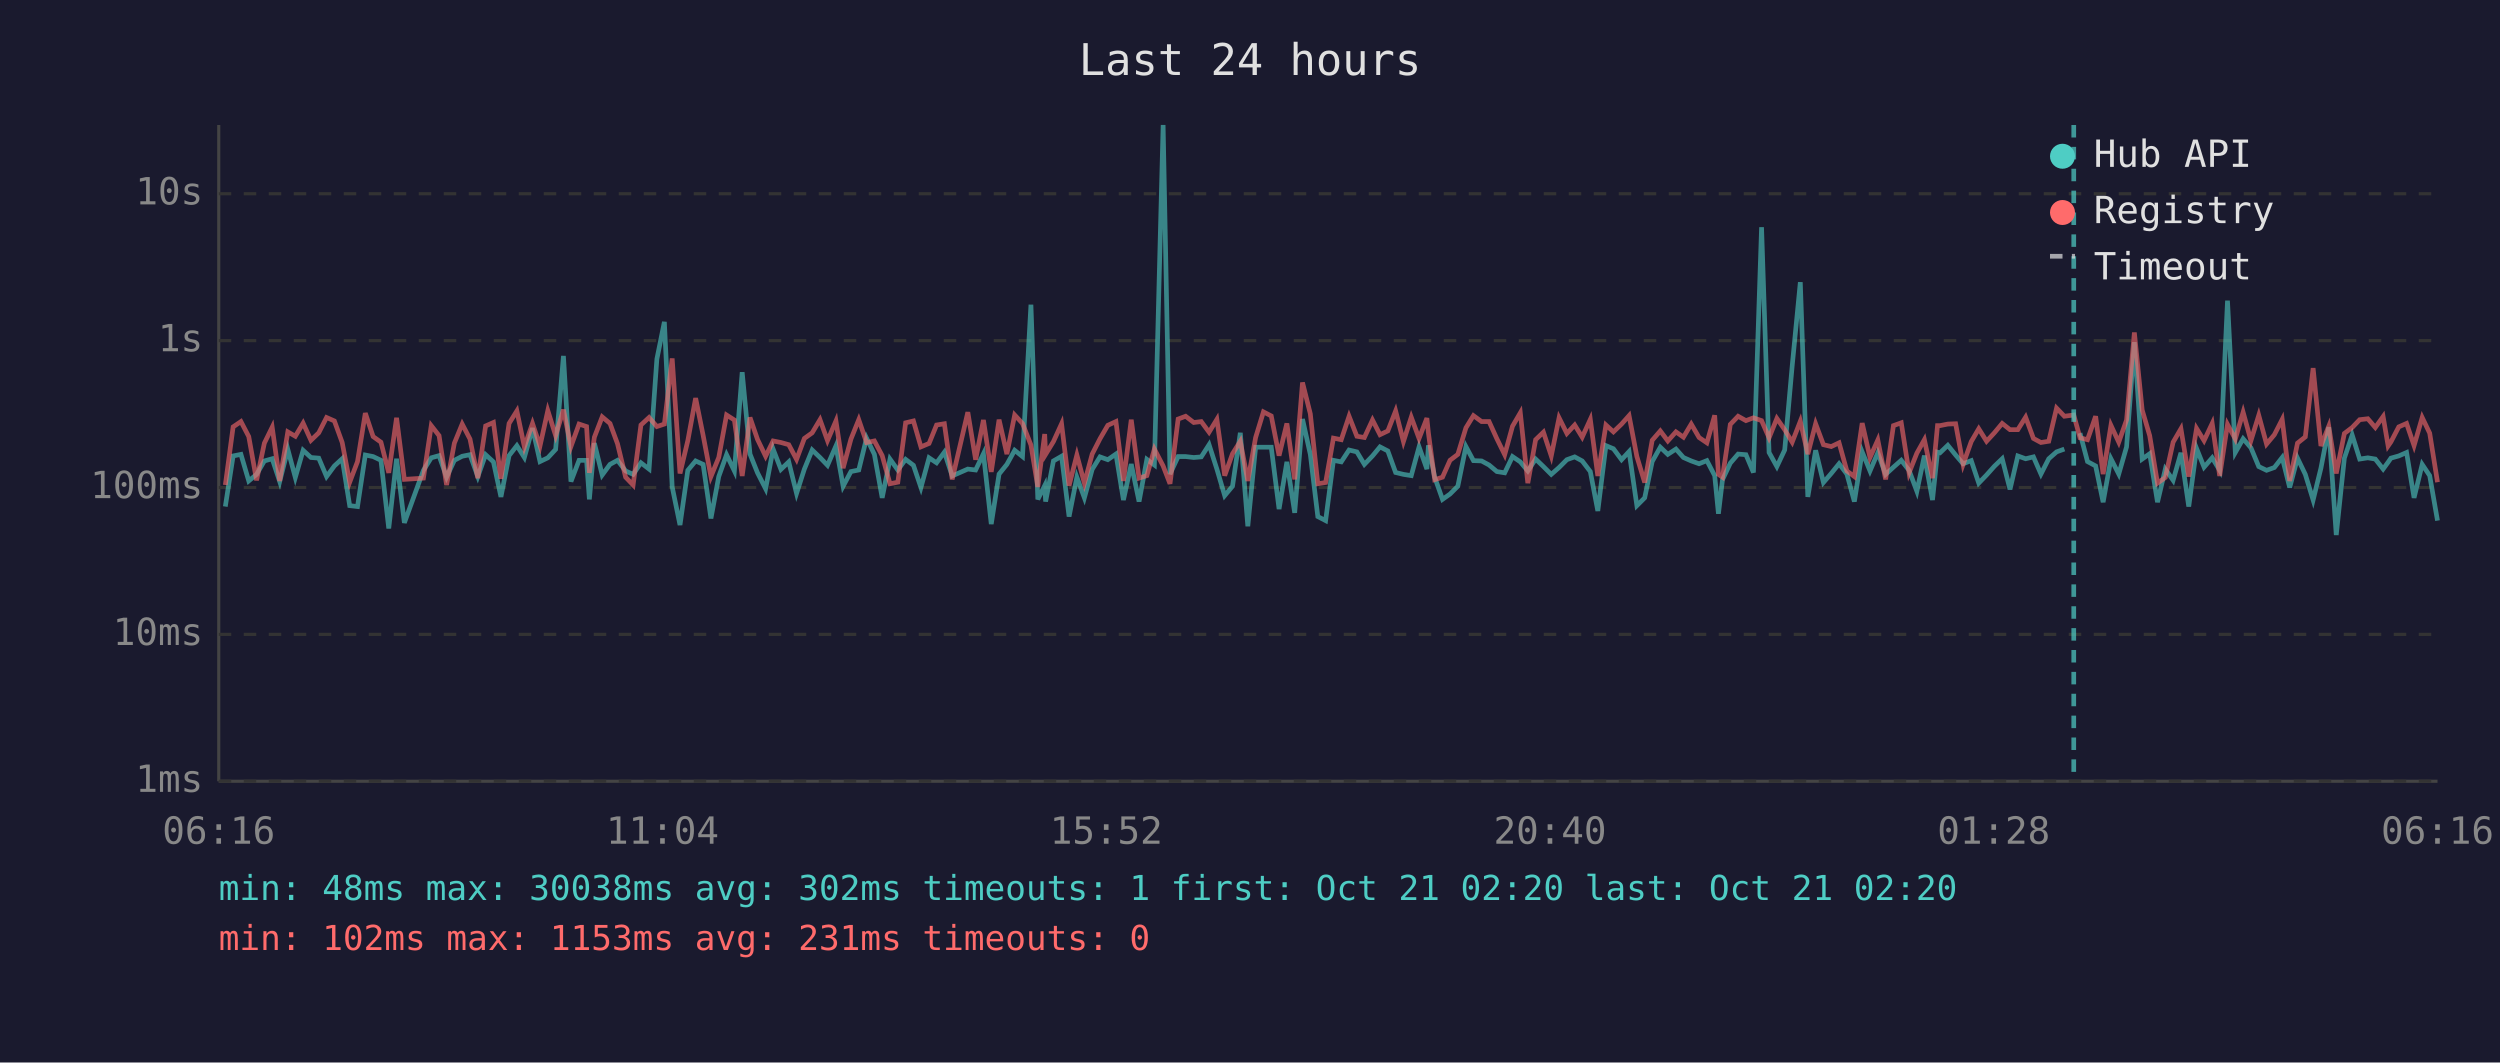
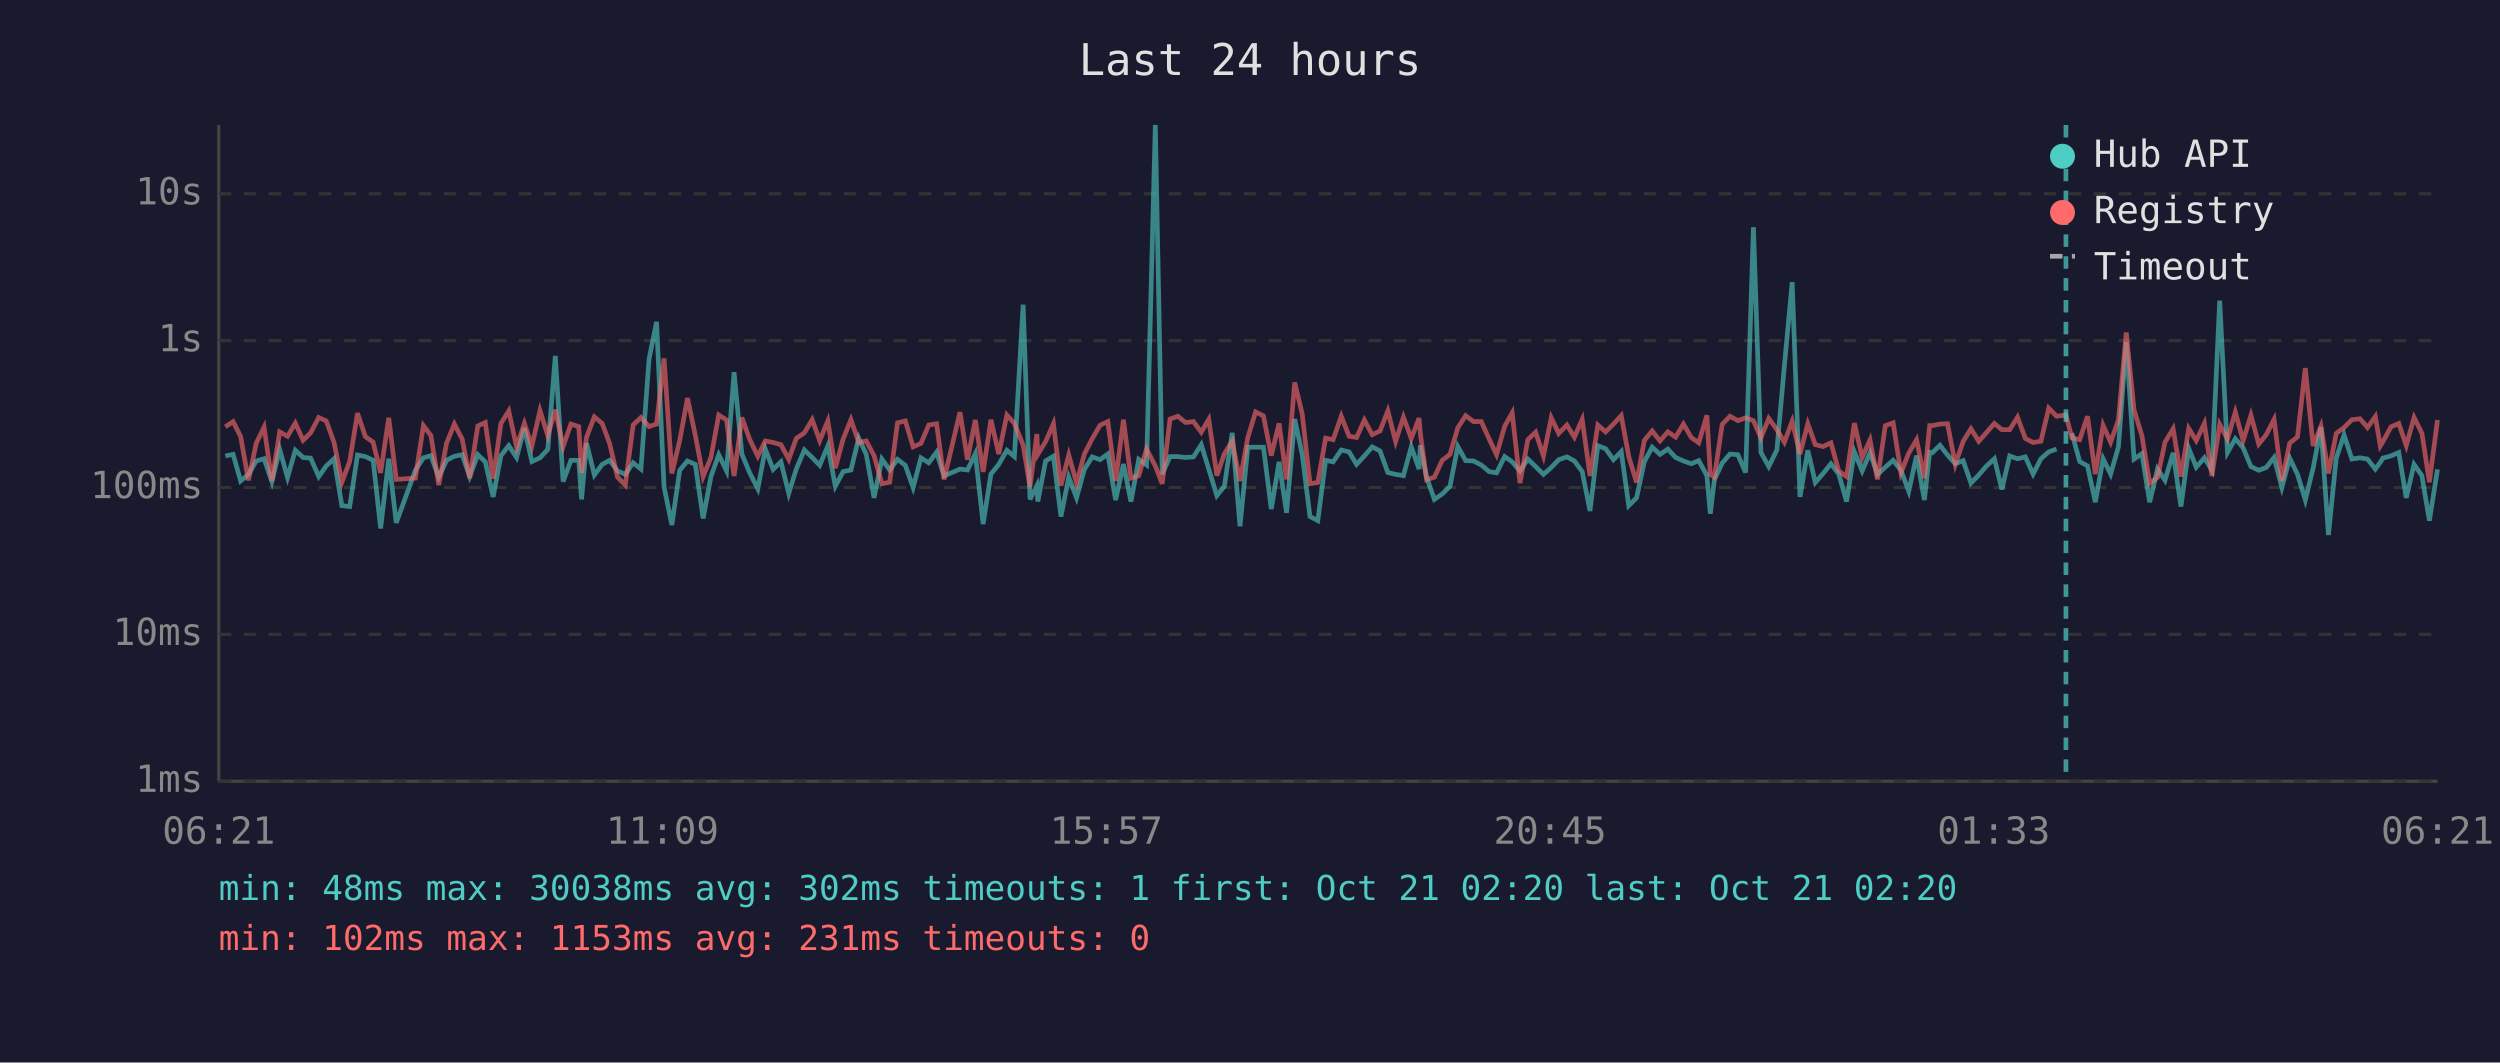
<svg xmlns="http://www.w3.org/2000/svg" viewBox="0 0 800 340" font-family="monospace" font-size="12">
  <rect width="800" height="340" fill="#1a1a2e" />
  <text x="400" y="24" fill="#e0e0e0" font-size="14" text-anchor="middle">Last 24 hours</text>
  <line x1="70" y1="40" x2="70" y2="250" stroke="#444" stroke-width="1" />
  <line x1="70" y1="250" x2="780" y2="250" stroke="#444" stroke-width="1" />
  <line x1="70" y1="250" x2="780" y2="250" stroke="#333" stroke-width="1" stroke-dasharray="4" />
  <text x="65" y="250" fill="#888" text-anchor="end" dominant-baseline="middle">1ms</text>
  <line x1="70" y1="203" x2="780" y2="203" stroke="#333" stroke-width="1" stroke-dasharray="4" />
  <text x="65" y="203" fill="#888" text-anchor="end" dominant-baseline="middle">10ms</text>
  <line x1="70" y1="156" x2="780" y2="156" stroke="#333" stroke-width="1" stroke-dasharray="4" />
  <text x="65" y="156" fill="#888" text-anchor="end" dominant-baseline="middle">100ms</text>
  <line x1="70" y1="109" x2="780" y2="109" stroke="#333" stroke-width="1" stroke-dasharray="4" />
  <text x="65" y="109" fill="#888" text-anchor="end" dominant-baseline="middle">1s</text>
  <line x1="70" y1="62" x2="780" y2="62" stroke="#333" stroke-width="1" stroke-dasharray="4" />
  <text x="65" y="62" fill="#888" text-anchor="end" dominant-baseline="middle">10s</text>
-   <text x="70" y="270" fill="#888" text-anchor="middle">06:16</text>
-   <text x="212" y="270" fill="#888" text-anchor="middle">11:04</text>
-   <text x="354" y="270" fill="#888" text-anchor="middle">15:52</text>
-   <text x="496" y="270" fill="#888" text-anchor="middle">20:40</text>
-   <text x="638" y="270" fill="#888" text-anchor="middle">01:28</text>
-   <text x="780" y="270" fill="#888" text-anchor="middle">06:16</text>
-   <polyline points="72.1,162.1 74.6,145.9 77.1,145.4 79.6,153.9 82.1,151.8 84.6,147.5 87.1,146.8 89.5,154.1 92.1,143.8 94.5,152.8 97.0,144.1 99.5,146.4 102.0,146.6 104.5,152.5 107.0,149.1 109.5,146.8 111.9,161.8 114.4,162.1 116.9,145.6 119.4,146.1 121.9,147.3 124.4,169.1 126.9,146.8 129.4,167.3 135.5,150.5 138.0,146.5 140.5,145.8 142.9,152.7 145.4,147.3 147.9,146.0 150.4,145.5 152.9,152.5 155.4,145.5 157.9,147.8 160.3,159.0 162.9,145.8 165.4,142.6 167.8,146.4 170.4,137.0 172.8,147.7 175.3,146.5 177.8,143.8 180.3,113.9 182.7,154.1 185.3,147.3 187.7,147.3 188.6,159.8 190.2,141.8 192.7,152.0 195.2,148.6 197.6,147.3 200.2,150.7 202.6,151.8 205.1,148.1 207.7,150.1 210.2,114.9 212.6,103.0 215.1,155.8 217.6,168.0 220.1,150.5 222.6,147.5 225.0,148.6 227.5,165.9 230.0,152.5 232.5,145.5 235.0,150.7 237.5,119.1 240.0,145.3 242.4,151.3 245.0,156.4 247.4,143.7 249.9,150.2 252.4,147.8 254.9,157.9 257.4,150.1 259.9,144.0 262.4,146.4 264.8,148.9 267.5,142.7 269.8,155.6 272.3,150.9 274.8,150.4 277.3,140.2 279.8,145.4 282.3,159.3 284.8,146.9 287.3,150.4 289.8,147.0 292.3,148.9 294.7,156.0 297.3,146.5 299.7,148.1 302.2,144.7 304.7,152.3 309.7,150.1 312.2,150.4 314.7,145.2 317.2,167.7 319.7,151.7 322.2,148.6 324.7,144.1 327.2,146.1 329.9,97.5 332.1,159.8 334.3,155.4 334.6,160.5 337.1,147.5 339.7,146.0 342.1,165.3 344.6,152.7 347.0,159.3 349.5,150.2 352.0,146.2 354.5,147.1 357.1,145.3 359.5,160.0 362.0,148.5 364.5,160.5 367.0,147.0 369.4,148.8 372.2,40.0 374.4,151.7 377.0,146.1 379.4,146.1 382.0,146.4 384.4,146.2 386.9,142.3 389.4,150.1 391.9,158.6 394.4,155.6 396.9,138.5 399.3,168.4 401.8,143.1 404.3,143.1 406.8,143.1 409.3,162.9 411.8,147.8 414.3,164.1 416.8,134.1 419.3,145.4 421.7,165.3 424.2,166.6 426.7,147.3 429.2,147.8 431.7,144.0 434.2,144.6 436.6,148.6 439.2,145.9 441.6,143.0 444.1,144.3 446.6,151.2 449.1,151.8 451.6,152.2 454.1,143.0 456.6,150.1 457.1,142.5 459.1,152.7 461.6,159.8 464.0,158.1 466.5,155.6 469.1,142.9 471.5,147.4 474.1,147.5 476.5,148.8 479.0,150.9 481.5,151.3 484.0,146.1 486.5,147.8 488.9,150.7 491.4,146.9 493.9,149.3 496.4,151.8 498.9,149.6 501.4,147.1 503.9,146.2 506.3,147.5 508.9,150.9 511.3,163.5 513.9,142.6 516.3,143.6 518.9,147.1 521.3,144.5 523.8,161.8 526.3,159.3 528.7,147.7 531.3,143.1 533.7,145.4 536.3,143.7 538.7,146.4 541.2,147.5 543.7,148.4 546.2,147.4 548.7,152.2 549.9,164.4 551.2,153.5 553.7,148.2 556.2,145.3 558.7,145.5 561.1,151.2 563.7,72.7 566.1,144.8 568.6,149.3 571.1,144.0 573.5,117.1 576.1,90.3 578.5,159.0 581.0,144.1 583.5,154.4 586.0,151.5 588.5,148.4 591.0,151.7 593.4,160.5 595.9,144.6 598.4,150.7 600.9,144.9 603.4,151.8 605.9,149.5 608.4,147.3 610.9,150.5 613.4,157.2 615.8,145.8 618.4,160.0 620.0,144.7 620.8,144.9 623.3,142.5 625.8,145.6 628.2,148.4 630.8,147.4 633.2,154.6 635.7,152.0 638.2,149.2 640.7,146.8 643.2,156.6 645.7,145.9 648.2,146.8 650.7,146.2 653.1,151.7 655.6,146.8 658.1,144.6 660.6,143.7" fill="none" stroke="#4ecdc4" stroke-width="1.5" opacity="0.6" />
-   <polyline points="665.6,138.6 668.0,147.7 670.6,149.1 673.0,160.7 675.5,146.8 678.0,151.7 680.5,143.0 683.0,109.5 685.5,146.9 687.9,145.2 690.4,160.7 692.9,150.1 695.4,153.7 697.9,144.9 700.4,162.1 702.9,143.5 705.3,149.5 707.9,146.5 710.3,150.5 712.8,96.2 715.3,144.8 717.8,140.4 720.3,143.3 722.8,149.3 725.3,150.5 727.8,149.6 730.3,146.4 732.7,156.0 735.2,146.6 737.7,151.8 740.2,160.0 742.7,149.8 745.2,136.7 747.6,171.2 750.2,146.6 752.7,139.2 755.1,146.9 757.7,146.5 760.1,146.9 762.6,150.1 764.2,147.9 765.1,146.6 767.6,145.9 770.1,144.8 772.5,159.3 775.1,148.6 777.5,152.2 780.0,166.6" fill="none" stroke="#4ecdc4" stroke-width="1.5" opacity="0.6" />
-   <polyline points="72.1,155.2 74.6,136.6 77.1,134.9 79.6,139.7 82.1,153.7 84.6,141.8 87.1,136.7 89.5,153.9 92.1,138.2 94.5,139.6 97.0,135.4 99.5,140.9 102.0,138.5 104.5,133.6 107.0,134.7 109.5,141.6 111.9,154.3 114.4,147.7 116.9,132.2 119.4,139.7 121.9,141.5 124.4,151.3 126.9,133.7 129.4,153.4 135.5,153.0 138.0,136.2 140.5,139.4 142.9,155.2 145.4,141.8 147.9,135.7 150.4,140.5 152.9,153.0 155.4,136.3 157.9,135.2 160.3,153.2 162.9,135.5 165.4,131.5 167.8,143.0 170.4,135.5 172.8,142.7 175.3,131.4 177.8,139.4 180.3,131.1 182.7,142.9 185.3,135.7 187.7,136.5 188.6,151.3 190.2,139.9 192.7,133.4 195.2,135.5 197.6,142.0 200.2,152.7 202.6,155.2 205.1,136.0 207.7,133.6 210.2,136.5 212.6,135.7 215.1,114.7 217.6,151.5 220.1,141.0 222.6,127.4 225.0,139.3 227.5,152.5 230.0,146.4 232.5,132.8 235.0,134.4 237.5,152.3 240.0,133.6 242.4,140.6 245.0,146.0 247.4,141.1 249.9,141.6 252.4,142.3 254.9,147.0 257.4,140.3 259.9,138.5 262.4,134.3 264.8,141.0 267.5,134.7 269.8,149.8 272.3,140.5 274.8,134.3 277.3,141.6 279.8,141.1 282.3,145.8 284.8,154.8 287.3,154.3 289.8,135.3 292.3,134.7 294.7,143.0 297.3,141.9 299.7,136.0 302.2,135.6 304.7,153.4 309.7,131.9 312.2,147.1 314.7,134.4 317.2,151.0 319.7,134.3 322.2,145.3 324.7,132.8 327.2,135.5 329.9,142.4 332.1,155.8 334.3,138.9 334.6,145.4 337.1,141.3 339.7,135.6 342.1,155.4 344.6,145.6 347.0,154.6 349.5,145.3 352.0,140.4 354.5,136.1 357.1,134.9 359.5,153.9 362.0,134.3 364.5,153.0 367.0,152.2 369.4,143.7 372.2,149.1 374.4,154.8 377.0,134.1 379.4,133.2 382.0,135.2 384.4,134.9 386.9,138.3 389.4,134.2 391.9,152.2 394.4,145.2 396.9,141.2 399.3,153.9 401.8,140.0 404.3,131.8 406.8,133.1 409.3,145.8 411.8,135.5 414.3,153.4 416.8,122.4 419.3,132.4 421.7,154.8 424.2,154.4 426.7,140.2 429.2,140.7 431.7,133.2 434.2,139.6 436.6,140.0 439.2,134.4 441.6,139.1 444.1,137.9 446.6,131.5 449.1,141.3 451.6,133.5 454.1,140.3 456.6,133.8 457.1,138.6 459.1,153.5 461.6,152.7 464.0,147.3 466.5,145.4 469.1,136.9 471.5,133.0 474.1,134.9 476.5,134.9 479.0,140.4 481.5,145.5 484.0,136.4 486.5,132.1 488.9,154.6 491.4,140.7 493.9,138.3 496.4,145.9 498.9,133.7 501.4,138.7 503.9,136.0 506.3,139.9 508.9,134.2 511.3,152.3 513.9,136.0 516.3,138.2 518.9,135.7 521.3,133.0 523.8,146.1 526.3,154.4 528.7,140.9 531.3,137.9 533.7,141.1 536.3,138.2 538.7,139.9 541.2,135.7 543.7,140.0 546.2,141.7 548.7,132.9 549.9,151.8 551.2,152.7 553.7,135.8 556.2,133.2 558.7,134.6 561.1,133.7 563.7,134.6 566.1,140.1 568.6,133.9 571.1,137.5 573.5,141.5 576.1,134.8 578.5,145.3 581.0,135.6 583.5,142.3 586.0,142.9 588.5,141.7 591.0,150.7 593.4,152.5 595.9,135.4 598.4,146.4 600.9,140.8 603.4,153.4 605.9,136.2 608.4,135.3 610.9,151.3 613.4,145.0 615.8,140.7 618.4,153.0 620.0,136.2 620.8,136.2 623.3,135.7 625.8,135.6 628.2,148.6 630.8,141.3 633.2,137.2 635.7,141.2 638.2,138.5 640.7,135.5 643.2,137.5 645.7,137.5 648.2,133.5 650.7,140.3 653.1,141.6 655.6,141.2 658.1,130.6 660.6,133.2 663.6,132.8 665.6,140.1 668.0,140.7 670.6,133.2 673.0,151.7 675.5,136.1 678.0,141.5 680.5,134.4 683.0,106.4 685.5,131.2 687.9,139.4 690.4,154.6 692.9,152.8 695.4,141.5 697.9,137.2 700.4,152.5 702.9,137.1 705.3,141.0 707.9,135.5 710.3,152.3 712.8,135.8 715.3,140.5 717.8,131.9 720.3,141.0 722.8,132.9 725.3,142.1 727.8,139.1 730.3,134.2 732.7,153.9 735.2,141.8 737.7,139.8 740.2,117.8 742.7,142.7 745.2,136.4 747.6,151.5 750.2,138.7 752.7,136.8 755.1,134.3 757.7,134.0 760.1,136.8 762.6,133.3 764.2,142.7 765.1,141.4 767.6,136.6 770.1,135.5 772.5,142.6 775.1,133.6 777.5,138.6 780.0,154.3" fill="none" stroke="#ff6b6b" stroke-width="1.5" opacity="0.6" />
-   <line x1="663.6" y1="40" x2="663.6" y2="250" stroke="#4ecdc4" stroke-width="1.5" stroke-dasharray="4,3" opacity="0.7" />
+   <text x="70" y="270" fill="#888" text-anchor="middle">06:21</text>
+   <text x="212" y="270" fill="#888" text-anchor="middle">11:09</text>
+   <text x="354" y="270" fill="#888" text-anchor="middle">15:57</text>
+   <text x="496" y="270" fill="#888" text-anchor="middle">20:45</text>
+   <text x="638" y="270" fill="#888" text-anchor="middle">01:33</text>
+   <text x="780" y="270" fill="#888" text-anchor="middle">06:21</text>
+   <polyline points="72.1,145.9 74.6,145.4 77.0,153.9 79.5,151.8 82.0,147.5 84.5,146.8 87.0,154.1 89.5,143.8 92.0,152.8 94.5,144.1 97.0,146.4 99.4,146.6 102.0,152.5 104.4,149.1 106.9,146.8 109.4,161.8 111.9,162.1 114.4,145.6 116.9,146.1 119.4,147.3 121.8,169.1 124.4,146.8 126.8,167.3 132.9,150.5 135.5,146.5 137.9,145.8 140.4,152.7 142.9,147.3 145.4,146.0 147.9,145.5 150.3,152.5 152.9,145.5 155.3,147.8 157.8,159.0 160.3,145.8 162.8,142.6 165.3,146.4 167.8,137.0 170.2,147.7 172.8,146.5 175.3,143.8 177.7,113.9 180.2,154.1 182.7,147.3 185.2,147.3 186.1,159.8 187.7,141.8 190.2,152.0 192.7,148.6 195.1,147.3 197.6,150.7 200.1,151.8 202.6,148.1 205.1,150.1 207.7,114.9 210.1,103.0 212.5,155.8 215.0,168.0 217.5,150.5 220.0,147.5 222.5,148.6 225.0,165.9 227.5,152.5 230.0,145.5 232.5,150.7 234.9,119.1 237.4,145.3 239.9,151.3 242.5,156.4 244.9,143.7 247.4,150.2 249.9,147.8 252.4,157.9 254.8,150.1 257.4,144.0 259.9,146.4 262.3,148.9 264.9,142.7 267.3,155.6 269.8,150.9 272.3,150.4 274.8,140.2 277.2,145.4 279.7,159.3 282.2,146.9 284.7,150.4 287.2,147.0 289.7,148.9 292.2,156.0 294.7,146.5 297.2,148.1 299.7,144.7 302.1,152.3 307.2,150.1 309.6,150.4 312.1,145.2 314.6,167.7 317.1,151.7 319.6,148.6 322.2,144.1 324.6,146.1 327.4,97.5 329.6,159.8 331.8,155.4 332.1,160.5 334.6,147.5 337.1,146.0 339.5,165.3 342.0,152.7 344.5,159.3 347.0,150.2 349.5,146.2 352.0,147.1 354.5,145.3 357.0,160.0 359.5,148.5 361.9,160.5 364.4,147.0 366.9,148.8 369.7,40.0 371.9,151.7 374.4,146.1 376.9,146.1 379.4,146.4 381.9,146.2 384.4,142.3 386.8,150.1 389.4,158.6 391.8,155.6 394.3,138.5 396.8,168.4 399.3,143.1 401.8,143.1 404.3,143.1 406.8,162.9 409.3,147.8 411.7,164.1 414.3,134.1 416.7,145.4 419.2,165.3 421.7,166.6 424.2,147.3 426.6,147.8 429.2,144.0 431.7,144.6 434.1,148.6 436.6,145.9 439.1,143.0 441.6,144.3 444.1,151.2 446.6,151.8 449.1,152.2 451.6,143.0 454.1,150.1 454.5,142.5 456.5,152.7 459.0,159.8 461.5,158.1 464.0,155.6 466.5,142.9 469.0,147.4 471.5,147.5 474.0,148.8 476.5,150.9 478.9,151.3 481.5,146.1 483.9,147.8 486.4,150.7 488.9,146.9 491.4,149.3 493.9,151.8 496.4,149.6 498.8,147.1 501.4,146.2 503.8,147.5 506.3,150.9 508.8,163.5 511.3,142.6 513.8,143.6 516.3,147.1 518.8,144.5 521.2,161.8 523.7,159.3 526.2,147.7 528.7,143.1 531.2,145.4 533.7,143.7 536.2,146.4 538.7,147.5 541.2,148.4 543.6,147.4 546.2,152.2 547.3,164.4 548.6,153.5 551.1,148.2 553.6,145.3 556.1,145.5 558.6,151.2 561.1,72.7 563.5,144.8 566.0,149.3 568.6,144.0 571.0,117.1 573.5,90.3 576.0,159.0 578.5,144.1 580.9,154.4 583.4,151.5 585.9,148.4 588.4,151.7 590.9,160.5 593.4,144.6 595.9,150.7 598.4,144.9 600.8,151.8 603.3,149.5 605.8,147.3 608.3,150.5 610.8,157.2 613.3,145.8 615.8,160.0 617.5,144.7 618.3,144.9 620.8,142.5 623.2,145.6 625.7,148.4 628.2,147.4 630.7,154.6 633.2,152.0 635.6,149.2 638.2,146.8 640.6,156.6 643.1,145.9 645.6,146.8 648.1,146.2 650.6,151.7 653.1,146.8 655.6,144.6 658.1,143.7" fill="none" stroke="#4ecdc4" stroke-width="1.5" opacity="0.6" />
+   <polyline points="663.0,138.6 665.5,147.7 668.0,149.1 670.5,160.7 673.0,146.8 675.4,151.7 677.9,143.0 680.4,109.5 682.9,146.9 685.4,145.2 687.9,160.7 690.4,150.1 692.8,153.7 695.4,144.9 697.9,162.1 700.4,143.5 702.8,149.5 705.4,146.5 707.8,150.5 710.3,96.2 712.8,144.8 715.3,140.4 717.8,143.3 720.3,149.3 722.8,150.5 725.2,149.6 727.7,146.4 730.2,156.0 732.7,146.6 735.2,151.8 737.7,160.0 740.2,149.8 742.7,136.7 745.1,171.2 747.6,146.6 750.1,139.2 752.6,146.9 755.2,146.5 757.6,146.9 760.1,150.1 761.7,147.9 762.5,146.6 765.1,145.9 767.6,144.8 770.0,159.3 772.5,148.6 775.0,152.2 777.4,166.6 780.0,150.2" fill="none" stroke="#4ecdc4" stroke-width="1.5" opacity="0.6" />
+   <polyline points="72.1,136.6 74.6,134.9 77.0,139.7 79.5,153.7 82.0,141.8 84.5,136.7 87.0,153.9 89.5,138.2 92.0,139.6 94.5,135.4 97.0,140.9 99.4,138.5 102.0,133.6 104.4,134.7 106.9,141.6 109.4,154.3 111.9,147.7 114.4,132.2 116.9,139.7 119.4,141.5 121.8,151.3 124.4,133.7 126.8,153.4 132.9,153.0 135.5,136.2 137.9,139.4 140.4,155.2 142.9,141.8 145.4,135.7 147.9,140.5 150.3,153.0 152.9,136.3 155.3,135.2 157.8,153.2 160.3,135.5 162.8,131.5 165.3,143.0 167.8,135.5 170.2,142.7 172.8,131.4 175.3,139.4 177.7,131.1 180.2,142.9 182.7,135.7 185.2,136.5 186.1,151.3 187.7,139.9 190.2,133.4 192.7,135.5 195.1,142.0 197.6,152.7 200.1,155.2 202.6,136.0 205.1,133.6 207.7,136.5 210.1,135.7 212.5,114.7 215.0,151.5 217.5,141.0 220.0,127.4 222.5,139.3 225.0,152.5 227.5,146.4 230.0,132.8 232.5,134.4 234.9,152.3 237.4,133.6 239.9,140.6 242.5,146.0 244.9,141.1 247.4,141.6 249.9,142.3 252.4,147.0 254.8,140.3 257.4,138.5 259.9,134.3 262.3,141.0 264.9,134.7 267.3,149.8 269.8,140.5 272.3,134.3 274.8,141.6 277.2,141.1 279.7,145.8 282.2,154.8 284.7,154.3 287.2,135.3 289.7,134.7 292.2,143.0 294.7,141.9 297.2,136.0 299.7,135.6 302.1,153.4 307.2,131.9 309.6,147.1 312.1,134.4 314.6,151.0 317.1,134.3 319.6,145.3 322.2,132.8 324.6,135.5 327.4,142.4 329.6,155.8 331.8,138.9 332.1,145.4 334.6,141.3 337.1,135.6 339.5,155.4 342.0,145.6 344.5,154.6 347.0,145.3 349.5,140.4 352.0,136.1 354.5,134.9 357.0,153.9 359.5,134.3 361.9,153.0 364.4,152.2 366.9,143.7 369.7,149.1 371.9,154.8 374.4,134.1 376.9,133.2 379.4,135.2 381.9,134.9 384.4,138.3 386.8,134.2 389.4,152.2 391.8,145.2 394.3,141.2 396.8,153.9 399.3,140.0 401.8,131.8 404.3,133.1 406.8,145.8 409.3,135.5 411.7,153.4 414.3,122.4 416.7,132.4 419.2,154.8 421.7,154.4 424.2,140.2 426.6,140.7 429.2,133.2 431.7,139.6 434.1,140.0 436.6,134.4 439.1,139.1 441.6,137.9 444.1,131.5 446.6,141.3 449.1,133.5 451.6,140.3 454.1,133.8 454.5,138.6 456.5,153.5 459.0,152.7 461.5,147.3 464.0,145.4 466.5,136.9 469.0,133.0 471.5,134.9 474.0,134.9 476.5,140.4 478.9,145.5 481.5,136.4 483.9,132.1 486.4,154.6 488.9,140.7 491.4,138.3 493.9,145.9 496.4,133.7 498.8,138.7 501.4,136.0 503.8,139.9 506.3,134.2 508.8,152.3 511.3,136.0 513.8,138.2 516.3,135.7 518.8,133.0 521.2,146.1 523.7,154.4 526.2,140.9 528.7,137.9 531.2,141.1 533.7,138.2 536.2,139.9 538.7,135.7 541.2,140.0 543.6,141.7 546.2,132.9 547.3,151.8 548.6,152.7 551.1,135.8 553.6,133.2 556.1,134.6 558.6,133.7 561.1,134.6 563.5,140.1 566.0,133.9 568.6,137.5 571.0,141.5 573.5,134.8 576.0,145.3 578.5,135.6 580.9,142.3 583.4,142.9 585.9,141.7 588.4,150.7 590.9,152.5 593.4,135.4 595.9,146.4 598.4,140.8 600.8,153.4 603.3,136.2 605.8,135.3 608.3,151.3 610.8,145.0 613.3,140.7 615.8,153.0 617.5,136.2 618.3,136.2 620.8,135.7 623.2,135.6 625.7,148.6 628.2,141.3 630.7,137.2 633.2,141.2 635.6,138.5 638.2,135.5 640.6,137.5 643.1,137.5 645.6,133.5 648.1,140.3 650.6,141.6 653.1,141.2 655.6,130.6 658.1,133.2 661.1,132.8 663.0,140.1 665.5,140.7 668.0,133.2 670.5,151.7 673.0,136.1 675.4,141.5 677.9,134.4 680.4,106.4 682.9,131.2 685.4,139.4 687.9,154.6 690.4,152.8 692.8,141.5 695.4,137.2 697.9,152.5 700.4,137.1 702.8,141.0 705.4,135.5 707.8,152.3 710.3,135.8 712.8,140.5 715.3,131.9 717.8,141.0 720.3,132.9 722.8,142.1 725.2,139.1 727.7,134.2 730.2,153.9 732.7,141.8 735.2,139.8 737.7,117.8 740.2,142.7 742.7,136.4 745.1,151.5 747.6,138.7 750.1,136.8 752.6,134.3 755.2,134.0 757.6,136.8 760.1,133.3 761.7,142.7 762.5,141.4 765.1,136.6 767.6,135.5 770.0,142.6 772.5,133.6 775.0,138.6 777.4,154.3 780.0,134.4" fill="none" stroke="#ff6b6b" stroke-width="1.5" opacity="0.6" />
+   <line x1="661.1" y1="40" x2="661.1" y2="250" stroke="#4ecdc4" stroke-width="1.5" stroke-dasharray="4,3" opacity="0.7" />
  <circle cx="660" cy="50" r="4" fill="#4ecdc4" />
  <text x="670" y="50" fill="#e0e0e0" dominant-baseline="middle">Hub API</text>
  <circle cx="660" cy="68" r="4" fill="#ff6b6b" />
  <text x="670" y="68" fill="#e0e0e0" dominant-baseline="middle">Registry</text>
  <line x1="656" y1="82" x2="664" y2="82" stroke="#e0e0e0" stroke-width="1.5" stroke-dasharray="4,3" opacity="0.7" />
  <text x="670" y="86" fill="#e0e0e0" dominant-baseline="middle">Timeout</text>
  <text x="70" y="288" fill="#4ecdc4" font-size="11">min: 48ms  max: 30038ms  avg: 302ms  timeouts: 1  first: Oct 21 02:20  last: Oct 21 02:20</text>
  <text x="70" y="304" fill="#ff6b6b" font-size="11">min: 102ms  max: 1153ms  avg: 231ms  timeouts: 0</text>
</svg>
